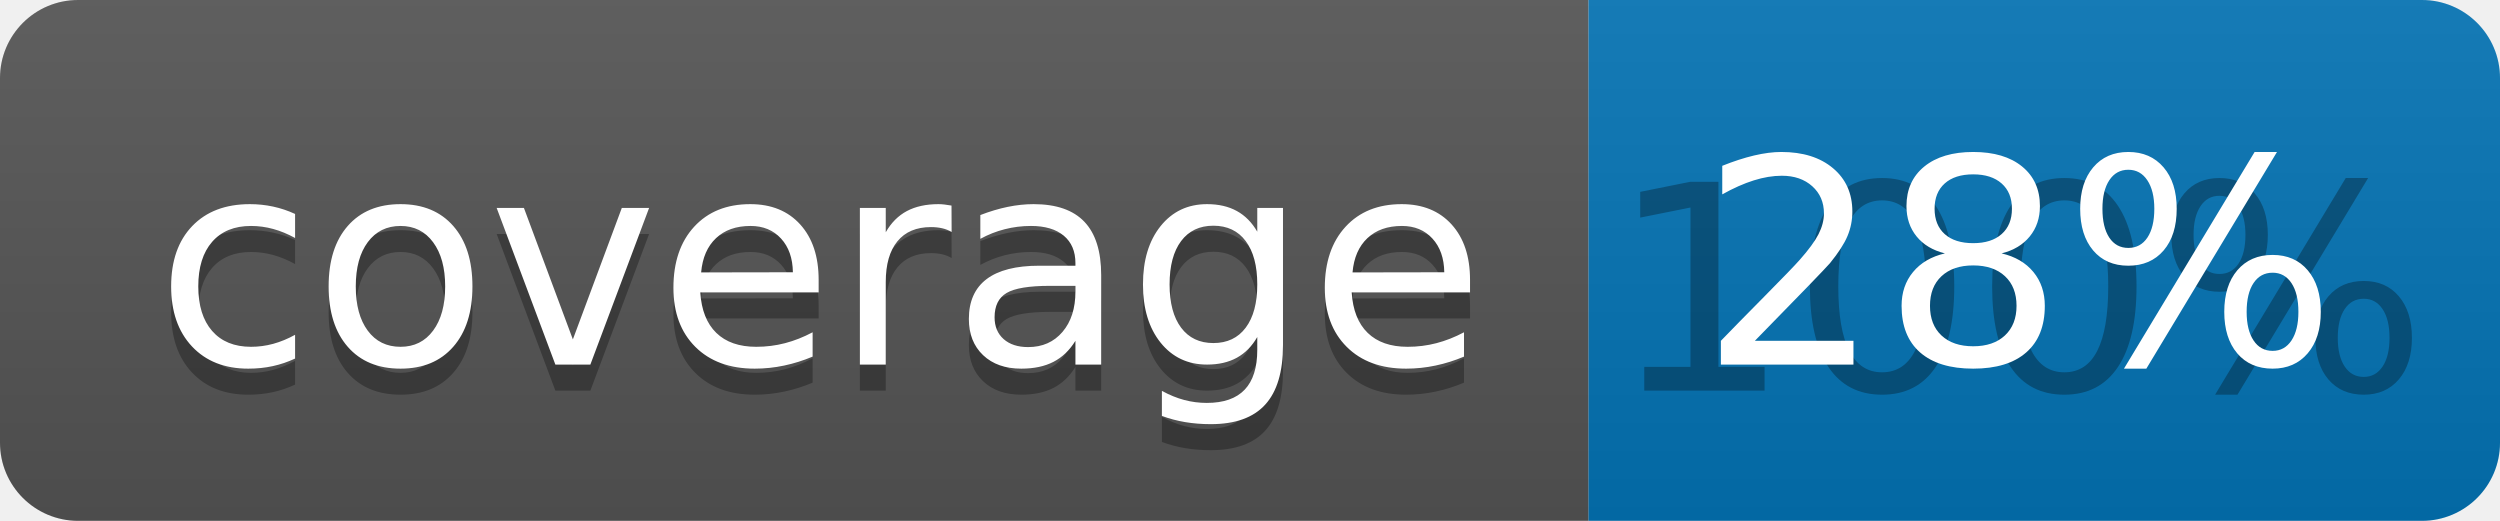
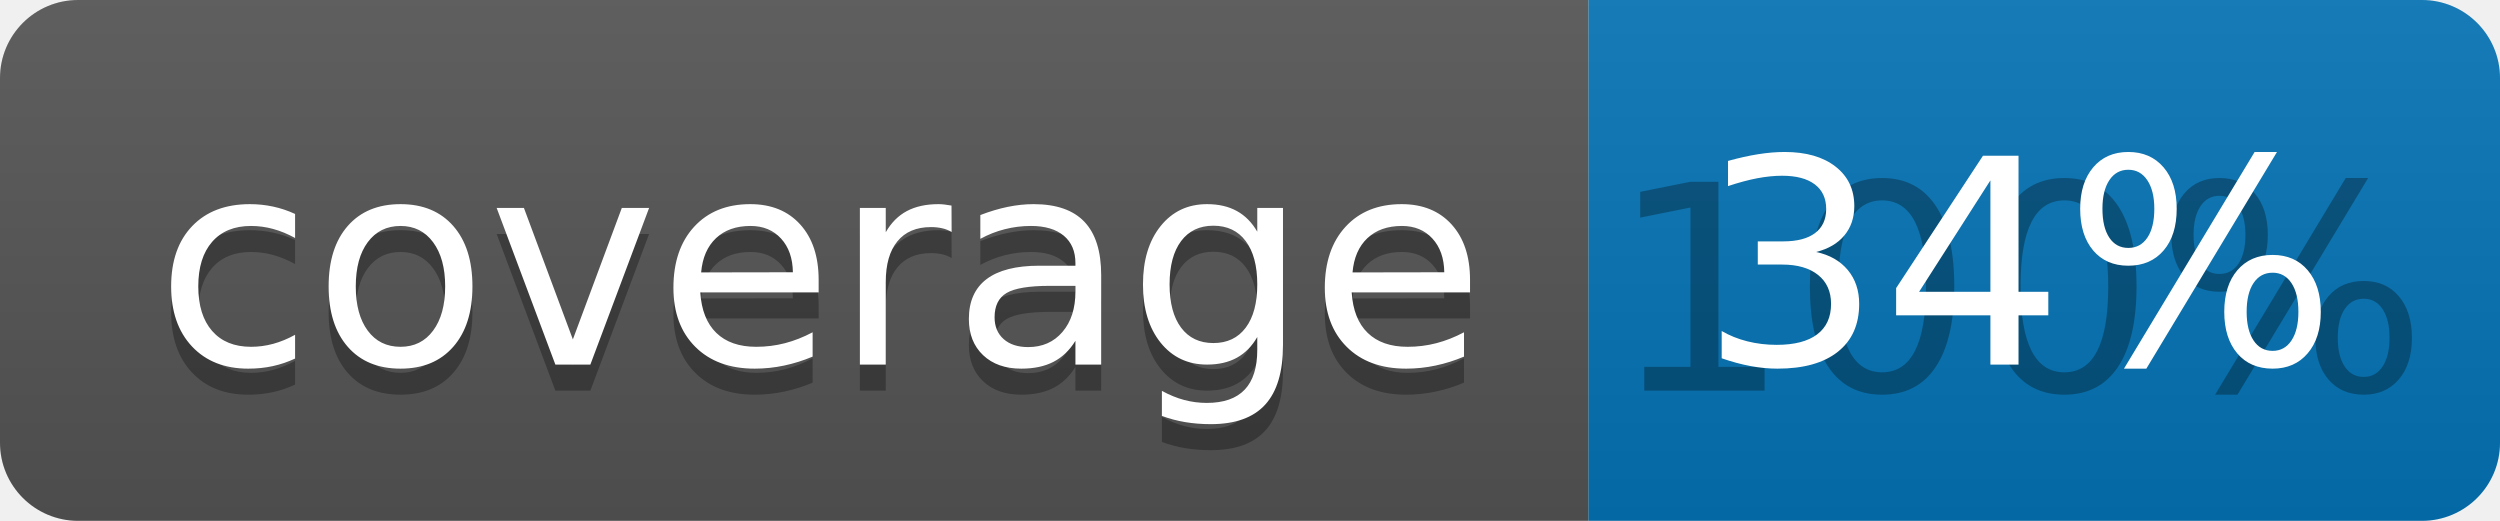
<svg xmlns="http://www.w3.org/2000/svg" width="96" height="20">
  <linearGradient id="b" x2="0" y2="100%">
    <stop offset="0" stop-color="#bbb" stop-opacity=".1" />
    <stop offset="1" stop-opacity=".1" />
  </linearGradient>
  <clipPath id="a">
    <rect width="96" height="20" rx="3" fill="#fff" />
  </clipPath>
  <g clip-path="url(#a)">
    <path fill="#555" d="M0 0h61v20H0z" />
    <path fill="#0374B5" d="M61 0h35v20H61z" />
    <path fill="url(#b)" d="M0 0h96v20H0z" />
  </g>
  <g fill="#fff" text-anchor="middle" font-family="DejaVu Sans,Verdana,Geneva,sans-serif" font-size="110">
    <text x="315" y="150" fill="#010101" fill-opacity=".3" transform="scale(.1)" textLength="510">coverage</text>
    <text x="315" y="140" transform="scale(.1)" textLength="510">coverage</text>
    <text x="775" y="150" fill="#010101" fill-opacity=".3" transform="scale(.1)" textLength="250">100%</text>
-     <text x="775" y="140" transform="scale(.1)" textLength="250">28%</text>
+     <text x="775" y="140" transform="scale(.1)" textLength="250">34%</text>
  </g>
</svg>
